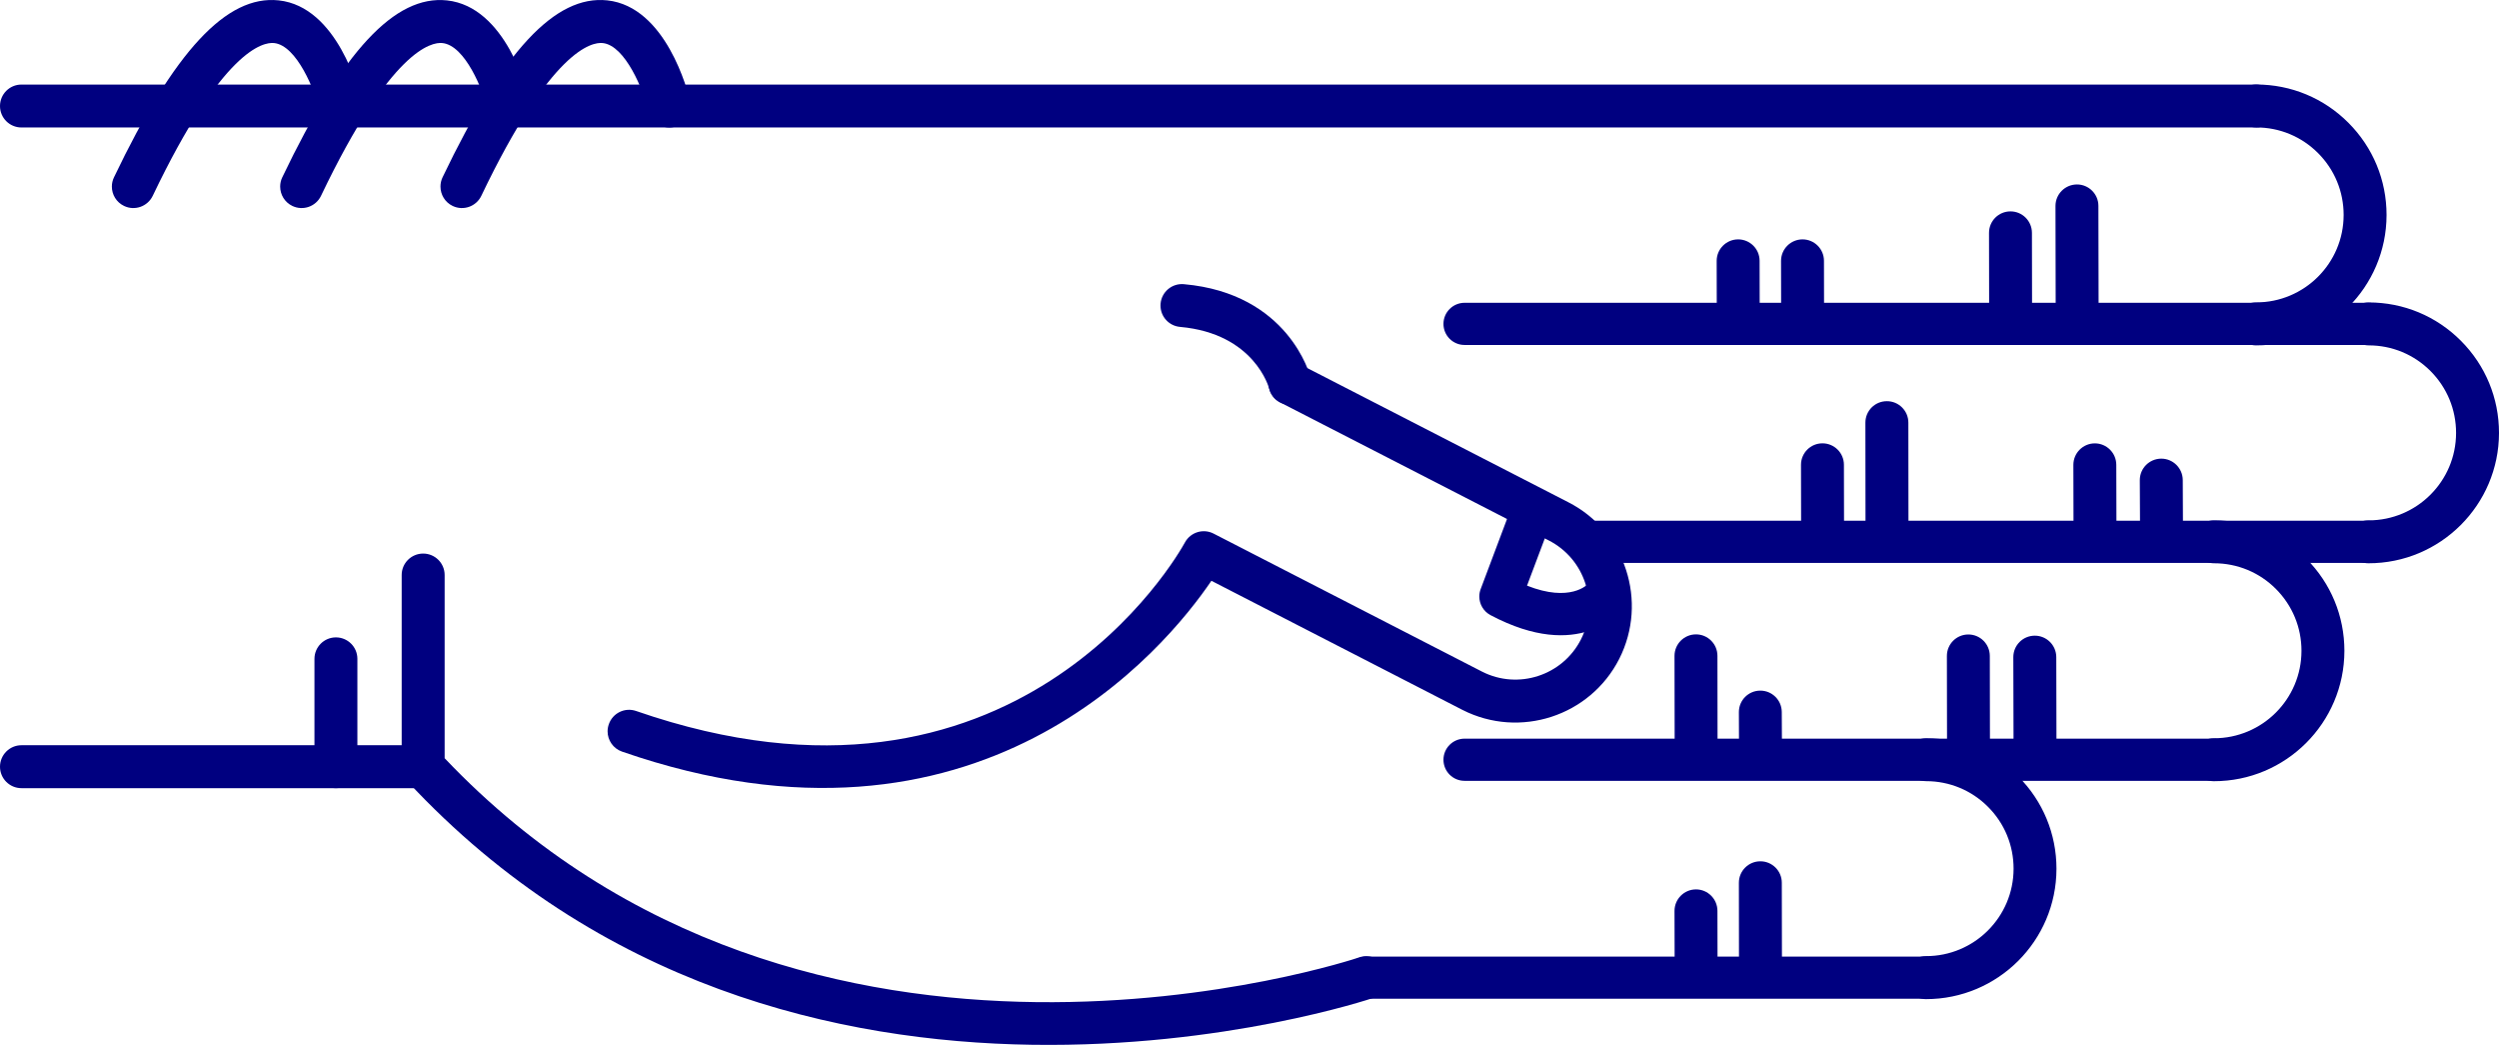
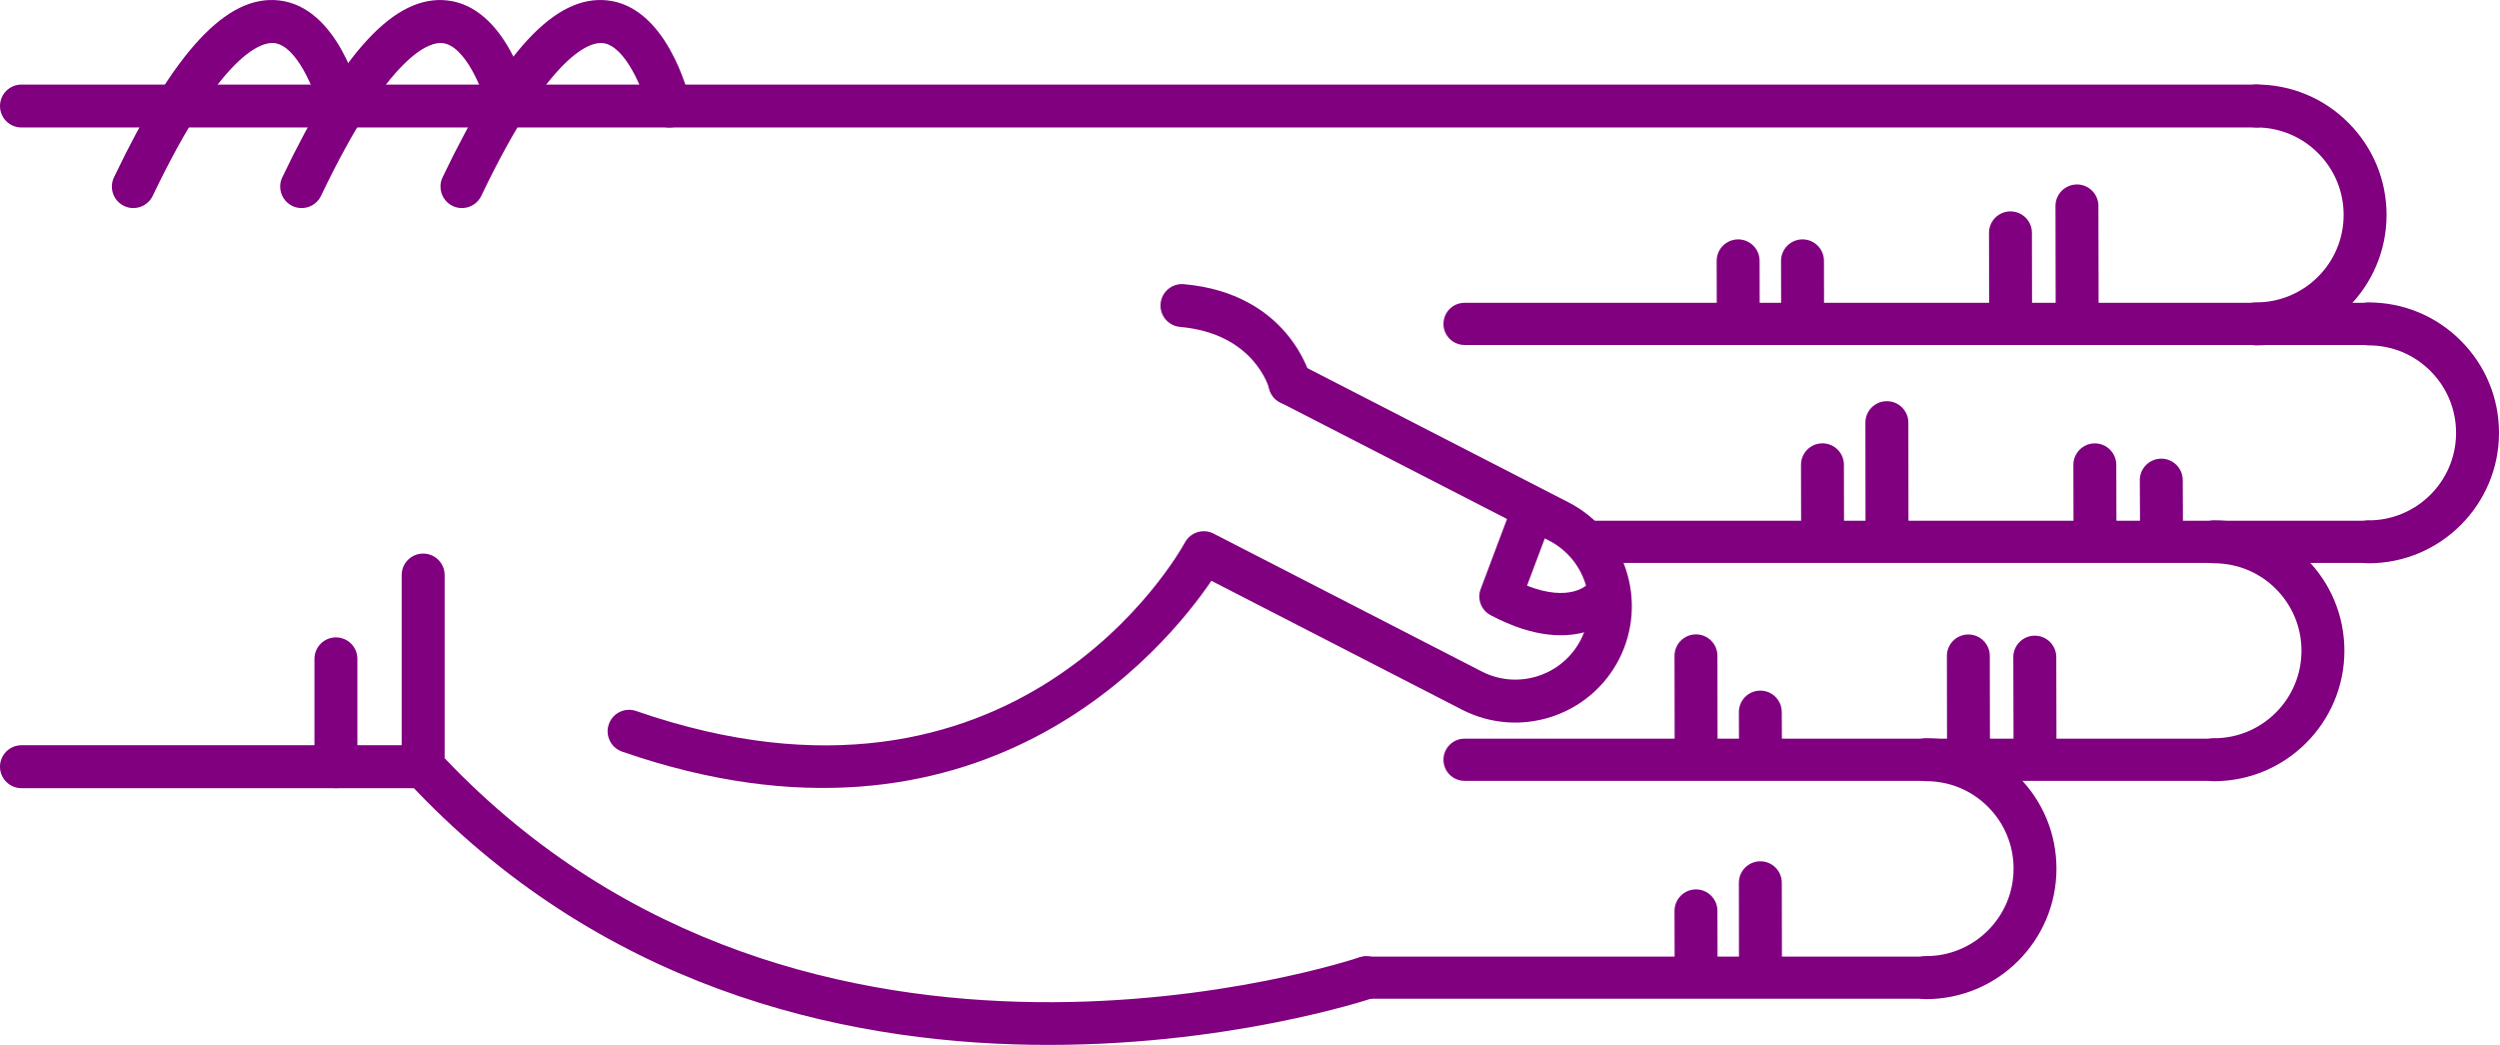
<svg xmlns="http://www.w3.org/2000/svg" version="1.1" x="0px" y="0px" viewBox="0 0 68.876 28.788" enable-background="new 0 0 100 100" xml:space="preserve" id="svg2" width="68.876" height="28.788">
  <defs id="defs70" />
  <g id="g3400" transform="matrix(0,-1,-1,0,95,61.63029)">
-     <path id="path4" d="m 45.789,83.929 -5.282,0 c -0.149,0 -0.293,-0.057 -0.403,-0.159 -11.343,-10.555 -6.022,-26.458 -5.968,-26.617 0.106,-0.308 0.443,-0.471 0.752,-0.366 0.309,0.107 0.473,0.443 0.366,0.752 -0.052,0.151 -5.064,15.182 5.487,25.206 l 5.047,0 c 0.327,0 0.591,0.265 0.591,0.592 0,0.327 -0.264,0.592 -0.59,0.592 z" style="fill:navy" />
-     <path id="path6" d="m 53.212,63.015 c -0.303,0 -0.561,-0.232 -0.588,-0.539 -0.183,-2.053 -1.684,-2.452 -1.699,-2.456 -0.317,-0.079 -0.509,-0.4 -0.43,-0.717 0.08,-0.317 0.399,-0.51 0.717,-0.43 0.096,0.023 2.333,0.617 2.589,3.498 0.029,0.326 -0.211,0.613 -0.537,0.642 -0.016,0.001 -0.034,0.002 -0.052,0.002 z" style="fill:navy" />
-     <path id="path8" d="m 58.709,95 c -0.327,0 -0.591,-0.265 -0.591,-0.591 l 0,-61.595 c 0,-0.327 0.265,-0.592 0.591,-0.592 0.326,0 0.591,0.265 0.591,0.592 l 0,61.595 C 59.301,94.735 59.036,95 58.709,95 Z" style="fill:navy" />
-     <path id="path10" d="m 40.507,95 c -0.326,0 -0.591,-0.265 -0.591,-0.591 l 0,-11.072 c 0,-0.327 0.265,-0.592 0.591,-0.592 0.327,0 0.592,0.265 0.592,0.592 l 0,11.072 c 0,0.326 -0.266,0.591 -0.592,0.591 z" style="fill:navy" />
-     <path id="path12" d="m 43.479,86.333 -2.972,0 c -0.326,0 -0.591,-0.265 -0.591,-0.591 0,-0.327 0.265,-0.592 0.591,-0.592 l 2.972,0 c 0.327,0 0.591,0.265 0.591,0.592 0,0.326 -0.265,0.591 -0.591,0.591 z" style="fill:navy" />
-     <path id="path14" d="m 56.49,82.86 c -0.221,0 -0.433,-0.124 -0.534,-0.336 -0.141,-0.295 -0.016,-0.648 0.278,-0.789 4.032,-1.927 4.242,-3.049 4.21,-3.347 -0.066,-0.625 -1.314,-1.127 -1.873,-1.26 -0.317,-0.075 -0.514,-0.395 -0.438,-0.712 0.076,-0.317 0.395,-0.513 0.712,-0.438 0.266,0.063 2.603,0.665 2.775,2.285 0.153,1.434 -1.396,2.876 -4.876,4.54 -0.081,0.039 -0.168,0.057 -0.254,0.057 z" style="fill:navy" />
-     <path id="path16" d="m 56.49,87.278 c -0.221,0 -0.433,-0.124 -0.534,-0.336 -0.141,-0.295 -0.016,-0.648 0.278,-0.789 4.031,-1.927 4.242,-3.048 4.21,-3.346 -0.066,-0.627 -1.291,-1.121 -1.874,-1.261 -0.317,-0.076 -0.513,-0.396 -0.437,-0.713 0.076,-0.317 0.394,-0.514 0.711,-0.437 0.266,0.062 2.603,0.664 2.775,2.285 0.153,1.434 -1.396,2.876 -4.876,4.54 -0.08,0.039 -0.167,0.057 -0.253,0.057 z" style="fill:navy" />
-     <path id="path18" d="m 56.49,91.917 c -0.221,0 -0.433,-0.124 -0.534,-0.337 -0.141,-0.294 -0.016,-0.647 0.278,-0.789 4.032,-1.927 4.242,-3.048 4.21,-3.346 -0.066,-0.626 -1.314,-1.127 -1.873,-1.26 -0.317,-0.075 -0.514,-0.394 -0.438,-0.711 0.076,-0.318 0.395,-0.514 0.712,-0.439 0.266,0.063 2.603,0.664 2.775,2.285 0.153,1.433 -1.396,2.875 -4.876,4.539 -0.081,0.039 -0.168,0.058 -0.254,0.058 z" style="fill:navy" />
-     <path id="path20" d="m 41.482,78.254 c -0.245,0 -0.474,-0.154 -0.559,-0.398 -3.417,-9.857 2.855,-14.986 4.706,-16.244 l -3.557,-6.92 c -0.803,-1.581 -0.172,-3.517 1.405,-4.32 1.579,-0.801 3.514,-0.172 4.317,1.405 l 3.802,7.399 c 0.149,0.291 0.035,0.647 -0.256,0.797 -0.291,0.148 -0.647,0.034 -0.796,-0.255 l -3.802,-7.402 c -0.508,-0.998 -1.731,-1.396 -2.728,-0.889 -0.996,0.506 -1.394,1.73 -0.887,2.726 l 3.802,7.398 c 0.147,0.286 0.039,0.637 -0.244,0.791 -0.338,0.185 -8.27,4.663 -4.643,15.126 0.107,0.309 -0.057,0.646 -0.365,0.752 -0.066,0.023 -0.131,0.034 -0.195,0.034 z" style="fill:navy" />
-     <path id="path22" d="m 45.197,54.228 c -0.21,0 -0.411,-0.114 -0.514,-0.309 -1.308,-2.467 0.102,-3.576 0.162,-3.622 0.256,-0.193 0.62,-0.144 0.814,0.112 0.191,0.252 0.146,0.609 -0.1,0.805 -0.041,0.036 -0.534,0.51 -0.064,1.699 l 1.425,-0.536 c 0.299,-0.113 0.635,0.039 0.749,0.339 0.113,0.3 -0.039,0.635 -0.339,0.749 l -1.928,0.725 c -0.068,0.026 -0.137,0.038 -0.205,0.038 z" style="fill:navy" />
-     <path id="path24" d="m 46.703,30.314 c -0.326,0 -0.591,-0.265 -0.591,-0.591 -0.003,-1.981 1.607,-3.596 3.588,-3.599 10e-4,0 0.003,0 0.004,0 0.958,0 1.859,0.373 2.538,1.05 0.68,0.678 1.055,1.58 1.056,2.54 0,0.327 -0.264,0.592 -0.591,0.592 l 0,0 c -0.327,0 -0.591,-0.264 -0.592,-0.591 0,-0.644 -0.252,-1.249 -0.708,-1.704 -0.456,-0.454 -1.06,-0.704 -1.703,-0.704 -10e-4,0 -10e-4,0 -0.003,0 -1.329,0.001 -2.409,1.084 -2.407,2.414 0.001,0.327 -0.264,0.592 -0.591,0.593 0,0 0,0 0,0 z" style="fill:navy" />
-     <path id="path26" d="m 52.707,33.413 c -0.326,0 -0.591,-0.265 -0.592,-0.591 -0.003,-1.981 1.607,-3.596 3.589,-3.599 10e-4,0 0.003,0 0.004,0 0.958,0 1.859,0.373 2.538,1.05 0.68,0.678 1.055,1.58 1.056,2.54 0,0.327 -0.264,0.592 -0.591,0.592 0,0 0,0 0,0 -0.327,0 -0.591,-0.264 -0.592,-0.591 0,-0.644 -0.252,-1.249 -0.708,-1.704 -0.455,-0.454 -1.06,-0.704 -1.702,-0.704 -0.001,0 -0.002,0 -0.003,0 -1.329,0.001 -2.409,1.084 -2.407,2.414 -10e-4,0.327 -0.265,0.592 -0.592,0.593 l 0,0 z" style="fill:navy" />
-     <path id="path28" d="m 40.699,34.575 c -0.327,0 -0.591,-0.265 -0.591,-0.591 -0.003,-1.981 1.607,-3.596 3.588,-3.599 0.001,0 0.003,0 0.004,0 0.958,0 1.859,0.373 2.538,1.05 0.68,0.678 1.055,1.58 1.056,2.54 0.001,0.327 -0.264,0.592 -0.59,0.592 0,0 -10e-4,0 -10e-4,0 -0.326,0 -0.591,-0.265 -0.591,-0.591 -0.001,-0.644 -0.252,-1.249 -0.708,-1.704 -0.456,-0.454 -1.06,-0.704 -1.703,-0.704 -10e-4,0 -0.002,0 -0.003,0 -1.329,10e-4 -2.409,1.084 -2.407,2.414 0,0.327 -0.265,0.592 -0.592,0.593 l 0,0 z" style="fill:navy" />
-     <path id="path30" d="m 34.695,42.51 c -0.326,0 -0.591,-0.265 -0.591,-0.591 -0.002,-1.981 1.607,-3.595 3.589,-3.598 0.001,0 0.003,0 0.004,0 0.958,0 1.859,0.373 2.538,1.049 0.68,0.678 1.055,1.58 1.056,2.54 0,0.327 -0.264,0.592 -0.59,0.592 l -10e-4,0 c -0.327,0 -0.591,-0.265 -0.591,-0.591 -0.001,-0.644 -0.252,-1.25 -0.708,-1.704 -0.455,-0.455 -1.06,-0.704 -1.703,-0.704 0,0 -10e-4,0 -0.002,0 -1.329,10e-4 -2.409,1.084 -2.407,2.414 -0.001,0.327 -0.266,0.593 -0.594,0.593 l 0,0 z" style="fill:navy" />
-     <path id="path32" d="m 55.957,38.348 c -10e-4,0 -10e-4,0 0,0 l -3.131,-0.006 c -0.327,-10e-4 -0.591,-0.266 -0.59,-0.593 0,-0.326 0.265,-0.59 0.591,-0.59 0,0 0.001,0 0.001,0 l 3.13,0.006 c 0.327,0 0.591,0.266 0.59,0.592 -0.001,0.326 -0.265,0.591 -0.591,0.591 z" style="fill:navy" />
-     <path id="path34" d="m 55.215,40.18 c 0,0 -0.001,0 0,0 l -2.474,-0.004 c -0.327,0 -0.591,-0.266 -0.59,-0.593 0,-0.326 0.265,-0.59 0.591,-0.59 0,0 0,0 0.001,0 l 2.473,0.004 c 0.327,10e-4 0.591,0.266 0.59,0.593 0,0.325 -0.264,0.59 -0.591,0.59 z" style="fill:navy" />
-     <path id="path36" d="m 54.443,45.912 -10e-4,0 -1.565,-0.003 c -0.327,-10e-4 -0.591,-0.267 -0.59,-0.593 10e-4,-0.326 0.266,-0.59 0.592,-0.59 0,0 0,0 0.001,0 l 1.565,0.003 c 0.327,0 0.59,0.266 0.59,0.592 -10e-4,0.326 -0.266,0.591 -0.592,0.591 z" style="fill:navy" />
-     <path id="path38" d="m 54.443,47.686 -10e-4,0 -1.565,-0.003 c -0.327,0 -0.591,-0.267 -0.59,-0.593 10e-4,-0.326 0.266,-0.59 0.592,-0.59 0,0 0,0 0.001,0 l 1.565,0.003 c 0.327,0 0.59,0.266 0.59,0.592 -10e-4,0.327 -0.266,0.591 -0.592,0.591 z" style="fill:navy" />
-     <path id="path40" d="m 43.526,39.51 -0.001,0 -2.356,-0.006 c -0.327,-10e-4 -0.59,-0.266 -0.59,-0.593 10e-4,-0.326 0.265,-0.59 0.591,-0.59 0,0 10e-4,0 10e-4,0 l 2.356,0.005 c 0.327,10e-4 0.591,0.267 0.59,0.593 0,0.327 -0.265,0.591 -0.591,0.591 z" style="fill:navy" />
-     <path id="path42" d="m 43.559,41.341 c 0,0 0,0 0,0 l -2.474,-0.004 c -0.327,0 -0.591,-0.266 -0.59,-0.593 0,-0.326 0.265,-0.59 0.591,-0.59 0,0 0,0 0.001,0 l 2.473,0.004 c 0.327,10e-4 0.591,0.266 0.59,0.593 0,0.326 -0.265,0.59 -0.591,0.59 z" style="fill:navy" />
-     <path id="path44" d="m 42.012,47.074 c 0,0 -10e-4,0 -0.002,0 l -0.791,-0.003 c -0.327,-0.002 -0.59,-0.268 -0.589,-0.594 10e-4,-0.326 0.266,-0.589 0.591,-0.589 0,0 0.001,0 0.002,0 l 0.791,0.004 c 0.327,10e-4 0.591,0.267 0.589,0.594 -0.001,0.325 -0.265,0.588 -0.591,0.588 z" style="fill:navy" />
-     <path id="path46" d="m 43.562,48.848 c 0,0 -10e-4,0 -10e-4,0 l -2.339,-0.004 c -0.327,0 -0.591,-0.266 -0.59,-0.592 0,-0.326 0.265,-0.59 0.591,-0.59 l 0,0 2.34,0.003 c 0.327,10e-4 0.591,0.266 0.59,0.593 -10e-4,0.325 -0.265,0.59 -0.591,0.59 z" style="fill:navy" />
-     <path id="path48" d="m 37.31,47.074 c 0,0 0,0 0,0 l -2.341,-0.003 c -0.327,-10e-4 -0.591,-0.266 -0.591,-0.593 10e-4,-0.326 0.266,-0.591 0.592,-0.591 l 10e-4,0 2.34,0.004 c 0.326,0 0.591,0.266 0.59,0.592 0,0.326 -0.265,0.591 -0.591,0.591 z" style="fill:navy" />
-     <path id="path50" d="m 36.535,48.848 c 0,0 0,0 0,0 l -1.566,-0.004 c -0.327,0 -0.591,-0.266 -0.59,-0.592 0.001,-0.327 0.266,-0.59 0.592,-0.59 0,0 0,0 0.001,0 l 1.565,0.003 c 0.327,10e-4 0.591,0.267 0.59,0.593 -0.001,0.325 -0.266,0.59 -0.592,0.59 z" style="fill:navy" />
-     <path id="path52" d="m 48.402,36.024 c 0,0 -10e-4,0 -0.002,0 l -1.194,-0.006 c -0.327,-10e-4 -0.59,-0.268 -0.588,-0.594 10e-4,-0.326 0.266,-0.589 0.591,-0.589 10e-4,0 0.002,0 0.002,0 l 1.194,0.005 c 0.327,0.002 0.59,0.268 0.589,0.594 -0.002,0.327 -0.266,0.59 -0.592,0.59 z" style="fill:navy" />
-     <path id="path54" d="m 48.823,37.855 -10e-4,0 -1.698,-0.004 c -0.327,-10e-4 -0.591,-0.267 -0.59,-0.593 0,-0.326 0.265,-0.59 0.591,-0.59 0,0 10e-4,0 0.002,0 l 1.698,0.004 c 0.327,0.001 0.591,0.267 0.59,0.593 -10e-4,0.326 -0.266,0.59 -0.592,0.59 z" style="fill:navy" />
-     <path id="path56" d="m 49.987,43.587 c 0,0 -0.001,0 0,0 l -2.729,-0.003 c -0.326,0 -0.59,-0.266 -0.59,-0.593 0,-0.326 0.265,-0.591 0.591,-0.591 0,0 0,0 0,0 l 2.728,0.003 c 0.327,0 0.591,0.266 0.59,0.592 0.001,0.328 -0.264,0.592 -0.59,0.592 z" style="fill:navy" />
-     <path id="path58" d="m 48.825,45.362 -0.001,0 -1.565,-0.003 c -0.327,0 -0.591,-0.266 -0.59,-0.593 0.001,-0.326 0.266,-0.59 0.591,-0.59 0,0 0,0 0,0 l 1.566,0.003 c 0.326,0 0.591,0.266 0.59,0.593 0,0.326 -0.265,0.59 -0.591,0.59 z" style="fill:navy" />
-     <path id="path60" d="m 34.695,57.927 c -0.321,0 -0.581,-0.26 -0.581,-0.581 l 0,-15.427 c 0,-0.321 0.26,-0.581 0.581,-0.581 0.321,0 0.581,0.26 0.581,0.581 l 0,15.427 c 0,0.321 -0.259,0.581 -0.581,0.581 z" style="fill:navy" />
-     <path id="path62" d="m 40.699,55.216 c -0.321,0 -0.581,-0.26 -0.581,-0.581 l 0,-20.652 c 0,-0.321 0.26,-0.581 0.581,-0.581 0.321,0 0.581,0.26 0.581,0.581 l 0,20.651 c 0,0.322 -0.26,0.582 -0.581,0.582 z" style="fill:navy" />
-     <path id="path64" d="m 46.703,51.629 c -0.321,0 -0.581,-0.26 -0.581,-0.581 l 0,-21.325 c 0,-0.321 0.26,-0.581 0.581,-0.581 0.321,0 0.581,0.26 0.581,0.581 l 0,21.325 c 0,0.321 -0.261,0.581 -0.581,0.581 z" style="fill:navy" />
-     <path id="path66" d="m 52.707,55.216 c -0.321,0 -0.581,-0.26 -0.581,-0.581 l 0,-24.92 c 0,-0.321 0.26,-0.581 0.581,-0.581 0.321,0 0.581,0.26 0.581,0.581 l 0,24.919 c 0,0.322 -0.261,0.582 -0.581,0.582 z" style="fill:navy" />
+     <path id="path4" d="m 45.789,83.929 -5.282,0 c -0.149,0 -0.293,-0.057 -0.403,-0.159 -11.343,-10.555 -6.022,-26.458 -5.968,-26.617 0.106,-0.308 0.443,-0.471 0.752,-0.366 0.309,0.107 0.473,0.443 0.366,0.752 -0.052,0.151 -5.064,15.182 5.487,25.206 l 5.047,0 c 0.327,0 0.591,0.265 0.591,0.592 0,0.327 -0.264,0.592 -0.59,0.592 z" style="fill:purple" />
+     <path id="path6" d="m 53.212,63.015 c -0.303,0 -0.561,-0.232 -0.588,-0.539 -0.183,-2.053 -1.684,-2.452 -1.699,-2.456 -0.317,-0.079 -0.509,-0.4 -0.43,-0.717 0.08,-0.317 0.399,-0.51 0.717,-0.43 0.096,0.023 2.333,0.617 2.589,3.498 0.029,0.326 -0.211,0.613 -0.537,0.642 -0.016,0.001 -0.034,0.002 -0.052,0.002 z" style="fill:purple" />
+     <path id="path8" d="m 58.709,95 c -0.327,0 -0.591,-0.265 -0.591,-0.591 l 0,-61.595 c 0,-0.327 0.265,-0.592 0.591,-0.592 0.326,0 0.591,0.265 0.591,0.592 l 0,61.595 C 59.301,94.735 59.036,95 58.709,95 Z" style="fill:purple" />
+     <path id="path10" d="m 40.507,95 c -0.326,0 -0.591,-0.265 -0.591,-0.591 l 0,-11.072 c 0,-0.327 0.265,-0.592 0.591,-0.592 0.327,0 0.592,0.265 0.592,0.592 l 0,11.072 c 0,0.326 -0.266,0.591 -0.592,0.591 z" style="fill:purple" />
+     <path id="path12" d="m 43.479,86.333 -2.972,0 c -0.326,0 -0.591,-0.265 -0.591,-0.591 0,-0.327 0.265,-0.592 0.591,-0.592 l 2.972,0 c 0.327,0 0.591,0.265 0.591,0.592 0,0.326 -0.265,0.591 -0.591,0.591 z" style="fill:purple" />
+     <path id="path14" d="m 56.49,82.86 c -0.221,0 -0.433,-0.124 -0.534,-0.336 -0.141,-0.295 -0.016,-0.648 0.278,-0.789 4.032,-1.927 4.242,-3.049 4.21,-3.347 -0.066,-0.625 -1.314,-1.127 -1.873,-1.26 -0.317,-0.075 -0.514,-0.395 -0.438,-0.712 0.076,-0.317 0.395,-0.513 0.712,-0.438 0.266,0.063 2.603,0.665 2.775,2.285 0.153,1.434 -1.396,2.876 -4.876,4.54 -0.081,0.039 -0.168,0.057 -0.254,0.057 z" style="fill:purple" />
+     <path id="path16" d="m 56.49,87.278 c -0.221,0 -0.433,-0.124 -0.534,-0.336 -0.141,-0.295 -0.016,-0.648 0.278,-0.789 4.031,-1.927 4.242,-3.048 4.21,-3.346 -0.066,-0.627 -1.291,-1.121 -1.874,-1.261 -0.317,-0.076 -0.513,-0.396 -0.437,-0.713 0.076,-0.317 0.394,-0.514 0.711,-0.437 0.266,0.062 2.603,0.664 2.775,2.285 0.153,1.434 -1.396,2.876 -4.876,4.54 -0.08,0.039 -0.167,0.057 -0.253,0.057 z" style="fill:purple" />
+     <path id="path18" d="m 56.49,91.917 c -0.221,0 -0.433,-0.124 -0.534,-0.337 -0.141,-0.294 -0.016,-0.647 0.278,-0.789 4.032,-1.927 4.242,-3.048 4.21,-3.346 -0.066,-0.626 -1.314,-1.127 -1.873,-1.26 -0.317,-0.075 -0.514,-0.394 -0.438,-0.711 0.076,-0.318 0.395,-0.514 0.712,-0.439 0.266,0.063 2.603,0.664 2.775,2.285 0.153,1.433 -1.396,2.875 -4.876,4.539 -0.081,0.039 -0.168,0.058 -0.254,0.058 z" style="fill:purple" />
+     <path id="path20" d="m 41.482,78.254 c -0.245,0 -0.474,-0.154 -0.559,-0.398 -3.417,-9.857 2.855,-14.986 4.706,-16.244 l -3.557,-6.92 c -0.803,-1.581 -0.172,-3.517 1.405,-4.32 1.579,-0.801 3.514,-0.172 4.317,1.405 l 3.802,7.399 c 0.149,0.291 0.035,0.647 -0.256,0.797 -0.291,0.148 -0.647,0.034 -0.796,-0.255 l -3.802,-7.402 c -0.508,-0.998 -1.731,-1.396 -2.728,-0.889 -0.996,0.506 -1.394,1.73 -0.887,2.726 l 3.802,7.398 c 0.147,0.286 0.039,0.637 -0.244,0.791 -0.338,0.185 -8.27,4.663 -4.643,15.126 0.107,0.309 -0.057,0.646 -0.365,0.752 -0.066,0.023 -0.131,0.034 -0.195,0.034 z" style="fill:purple" />
+     <path id="path22" d="m 45.197,54.228 c -0.21,0 -0.411,-0.114 -0.514,-0.309 -1.308,-2.467 0.102,-3.576 0.162,-3.622 0.256,-0.193 0.62,-0.144 0.814,0.112 0.191,0.252 0.146,0.609 -0.1,0.805 -0.041,0.036 -0.534,0.51 -0.064,1.699 l 1.425,-0.536 c 0.299,-0.113 0.635,0.039 0.749,0.339 0.113,0.3 -0.039,0.635 -0.339,0.749 l -1.928,0.725 c -0.068,0.026 -0.137,0.038 -0.205,0.038 z" style="fill:purple" />
+     <path id="path24" d="m 46.703,30.314 c -0.326,0 -0.591,-0.265 -0.591,-0.591 -0.003,-1.981 1.607,-3.596 3.588,-3.599 10e-4,0 0.003,0 0.004,0 0.958,0 1.859,0.373 2.538,1.05 0.68,0.678 1.055,1.58 1.056,2.54 0,0.327 -0.264,0.592 -0.591,0.592 l 0,0 c -0.327,0 -0.591,-0.264 -0.592,-0.591 0,-0.644 -0.252,-1.249 -0.708,-1.704 -0.456,-0.454 -1.06,-0.704 -1.703,-0.704 -10e-4,0 -10e-4,0 -0.003,0 -1.329,0.001 -2.409,1.084 -2.407,2.414 0.001,0.327 -0.264,0.592 -0.591,0.593 0,0 0,0 0,0 z" style="fill:purple" />
+     <path id="path26" d="m 52.707,33.413 c -0.326,0 -0.591,-0.265 -0.592,-0.591 -0.003,-1.981 1.607,-3.596 3.589,-3.599 10e-4,0 0.003,0 0.004,0 0.958,0 1.859,0.373 2.538,1.05 0.68,0.678 1.055,1.58 1.056,2.54 0,0.327 -0.264,0.592 -0.591,0.592 0,0 0,0 0,0 -0.327,0 -0.591,-0.264 -0.592,-0.591 0,-0.644 -0.252,-1.249 -0.708,-1.704 -0.455,-0.454 -1.06,-0.704 -1.702,-0.704 -0.001,0 -0.002,0 -0.003,0 -1.329,0.001 -2.409,1.084 -2.407,2.414 -10e-4,0.327 -0.265,0.592 -0.592,0.593 l 0,0 z" style="fill:purple" />
+     <path id="path28" d="m 40.699,34.575 c -0.327,0 -0.591,-0.265 -0.591,-0.591 -0.003,-1.981 1.607,-3.596 3.588,-3.599 0.001,0 0.003,0 0.004,0 0.958,0 1.859,0.373 2.538,1.05 0.68,0.678 1.055,1.58 1.056,2.54 0.001,0.327 -0.264,0.592 -0.59,0.592 0,0 -10e-4,0 -10e-4,0 -0.326,0 -0.591,-0.265 -0.591,-0.591 -0.001,-0.644 -0.252,-1.249 -0.708,-1.704 -0.456,-0.454 -1.06,-0.704 -1.703,-0.704 -10e-4,0 -0.002,0 -0.003,0 -1.329,10e-4 -2.409,1.084 -2.407,2.414 0,0.327 -0.265,0.592 -0.592,0.593 l 0,0 z" style="fill:purple" />
+     <path id="path30" d="m 34.695,42.51 c -0.326,0 -0.591,-0.265 -0.591,-0.591 -0.002,-1.981 1.607,-3.595 3.589,-3.598 0.001,0 0.003,0 0.004,0 0.958,0 1.859,0.373 2.538,1.049 0.68,0.678 1.055,1.58 1.056,2.54 0,0.327 -0.264,0.592 -0.59,0.592 l -10e-4,0 c -0.327,0 -0.591,-0.265 -0.591,-0.591 -0.001,-0.644 -0.252,-1.25 -0.708,-1.704 -0.455,-0.455 -1.06,-0.704 -1.703,-0.704 0,0 -10e-4,0 -0.002,0 -1.329,10e-4 -2.409,1.084 -2.407,2.414 -0.001,0.327 -0.266,0.593 -0.594,0.593 l 0,0 z" style="fill:purple" />
+     <path id="path32" d="m 55.957,38.348 c -10e-4,0 -10e-4,0 0,0 l -3.131,-0.006 c -0.327,-10e-4 -0.591,-0.266 -0.59,-0.593 0,-0.326 0.265,-0.59 0.591,-0.59 0,0 0.001,0 0.001,0 l 3.13,0.006 c 0.327,0 0.591,0.266 0.59,0.592 -0.001,0.326 -0.265,0.591 -0.591,0.591 z" style="fill:purple" />
+     <path id="path34" d="m 55.215,40.18 c 0,0 -0.001,0 0,0 l -2.474,-0.004 c -0.327,0 -0.591,-0.266 -0.59,-0.593 0,-0.326 0.265,-0.59 0.591,-0.59 0,0 0,0 0.001,0 l 2.473,0.004 c 0.327,10e-4 0.591,0.266 0.59,0.593 0,0.325 -0.264,0.59 -0.591,0.59 z" style="fill:purple" />
+     <path id="path36" d="m 54.443,45.912 -10e-4,0 -1.565,-0.003 c -0.327,-10e-4 -0.591,-0.267 -0.59,-0.593 10e-4,-0.326 0.266,-0.59 0.592,-0.59 0,0 0,0 0.001,0 l 1.565,0.003 c 0.327,0 0.59,0.266 0.59,0.592 -10e-4,0.326 -0.266,0.591 -0.592,0.591 z" style="fill:purple" />
+     <path id="path38" d="m 54.443,47.686 -10e-4,0 -1.565,-0.003 c -0.327,0 -0.591,-0.267 -0.59,-0.593 10e-4,-0.326 0.266,-0.59 0.592,-0.59 0,0 0,0 0.001,0 l 1.565,0.003 c 0.327,0 0.59,0.266 0.59,0.592 -10e-4,0.327 -0.266,0.591 -0.592,0.591 z" style="fill:purple" />
+     <path id="path40" d="m 43.526,39.51 -0.001,0 -2.356,-0.006 c -0.327,-10e-4 -0.59,-0.266 -0.59,-0.593 10e-4,-0.326 0.265,-0.59 0.591,-0.59 0,0 10e-4,0 10e-4,0 l 2.356,0.005 c 0.327,10e-4 0.591,0.267 0.59,0.593 0,0.327 -0.265,0.591 -0.591,0.591 z" style="fill:purple" />
+     <path id="path42" d="m 43.559,41.341 c 0,0 0,0 0,0 l -2.474,-0.004 c -0.327,0 -0.591,-0.266 -0.59,-0.593 0,-0.326 0.265,-0.59 0.591,-0.59 0,0 0,0 0.001,0 l 2.473,0.004 c 0.327,10e-4 0.591,0.266 0.59,0.593 0,0.326 -0.265,0.59 -0.591,0.59 z" style="fill:purple" />
+     <path id="path44" d="m 42.012,47.074 c 0,0 -10e-4,0 -0.002,0 l -0.791,-0.003 c -0.327,-0.002 -0.59,-0.268 -0.589,-0.594 10e-4,-0.326 0.266,-0.589 0.591,-0.589 0,0 0.001,0 0.002,0 l 0.791,0.004 c 0.327,10e-4 0.591,0.267 0.589,0.594 -0.001,0.325 -0.265,0.588 -0.591,0.588 z" style="fill:purple" />
+     <path id="path46" d="m 43.562,48.848 c 0,0 -10e-4,0 -10e-4,0 l -2.339,-0.004 c -0.327,0 -0.591,-0.266 -0.59,-0.592 0,-0.326 0.265,-0.59 0.591,-0.59 l 0,0 2.34,0.003 c 0.327,10e-4 0.591,0.266 0.59,0.593 -10e-4,0.325 -0.265,0.59 -0.591,0.59 z" style="fill:purple" />
+     <path id="path48" d="m 37.31,47.074 c 0,0 0,0 0,0 l -2.341,-0.003 c -0.327,-10e-4 -0.591,-0.266 -0.591,-0.593 10e-4,-0.326 0.266,-0.591 0.592,-0.591 l 10e-4,0 2.34,0.004 c 0.326,0 0.591,0.266 0.59,0.592 0,0.326 -0.265,0.591 -0.591,0.591 z" style="fill:purple" />
+     <path id="path50" d="m 36.535,48.848 c 0,0 0,0 0,0 l -1.566,-0.004 c -0.327,0 -0.591,-0.266 -0.59,-0.592 0.001,-0.327 0.266,-0.59 0.592,-0.59 0,0 0,0 0.001,0 l 1.565,0.003 c 0.327,10e-4 0.591,0.267 0.59,0.593 -0.001,0.325 -0.266,0.59 -0.592,0.59 z" style="fill:purple" />
+     <path id="path52" d="m 48.402,36.024 c 0,0 -10e-4,0 -0.002,0 l -1.194,-0.006 c -0.327,-10e-4 -0.59,-0.268 -0.588,-0.594 10e-4,-0.326 0.266,-0.589 0.591,-0.589 10e-4,0 0.002,0 0.002,0 l 1.194,0.005 c 0.327,0.002 0.59,0.268 0.589,0.594 -0.002,0.327 -0.266,0.59 -0.592,0.59 z" style="fill:purple" />
+     <path id="path54" d="m 48.823,37.855 -10e-4,0 -1.698,-0.004 c -0.327,-10e-4 -0.591,-0.267 -0.59,-0.593 0,-0.326 0.265,-0.59 0.591,-0.59 0,0 10e-4,0 0.002,0 l 1.698,0.004 c 0.327,0.001 0.591,0.267 0.59,0.593 -10e-4,0.326 -0.266,0.59 -0.592,0.59 z" style="fill:purple" />
+     <path id="path56" d="m 49.987,43.587 c 0,0 -0.001,0 0,0 l -2.729,-0.003 c -0.326,0 -0.59,-0.266 -0.59,-0.593 0,-0.326 0.265,-0.591 0.591,-0.591 0,0 0,0 0,0 l 2.728,0.003 c 0.327,0 0.591,0.266 0.59,0.592 0.001,0.328 -0.264,0.592 -0.59,0.592 z" style="fill:purple" />
+     <path id="path58" d="m 48.825,45.362 -0.001,0 -1.565,-0.003 c -0.327,0 -0.591,-0.266 -0.59,-0.593 0.001,-0.326 0.266,-0.59 0.591,-0.59 0,0 0,0 0,0 l 1.566,0.003 c 0.326,0 0.591,0.266 0.59,0.593 0,0.326 -0.265,0.59 -0.591,0.59 z" style="fill:purple" />
+     <path id="path60" d="m 34.695,57.927 c -0.321,0 -0.581,-0.26 -0.581,-0.581 l 0,-15.427 c 0,-0.321 0.26,-0.581 0.581,-0.581 0.321,0 0.581,0.26 0.581,0.581 l 0,15.427 c 0,0.321 -0.259,0.581 -0.581,0.581 z" style="fill:purple" />
+     <path id="path62" d="m 40.699,55.216 c -0.321,0 -0.581,-0.26 -0.581,-0.581 l 0,-20.652 c 0,-0.321 0.26,-0.581 0.581,-0.581 0.321,0 0.581,0.26 0.581,0.581 l 0,20.651 c 0,0.322 -0.26,0.582 -0.581,0.582 z" style="fill:purple" />
+     <path id="path64" d="m 46.703,51.629 c -0.321,0 -0.581,-0.26 -0.581,-0.581 l 0,-21.325 c 0,-0.321 0.26,-0.581 0.581,-0.581 0.321,0 0.581,0.26 0.581,0.581 l 0,21.325 c 0,0.321 -0.261,0.581 -0.581,0.581 z" style="fill:purple" />
+     <path id="path66" d="m 52.707,55.216 c -0.321,0 -0.581,-0.26 -0.581,-0.581 l 0,-24.92 c 0,-0.321 0.26,-0.581 0.581,-0.581 0.321,0 0.581,0.26 0.581,0.581 l 0,24.919 c 0,0.322 -0.261,0.582 -0.581,0.582 z" style="fill:purple" />
  </g>
</svg>
